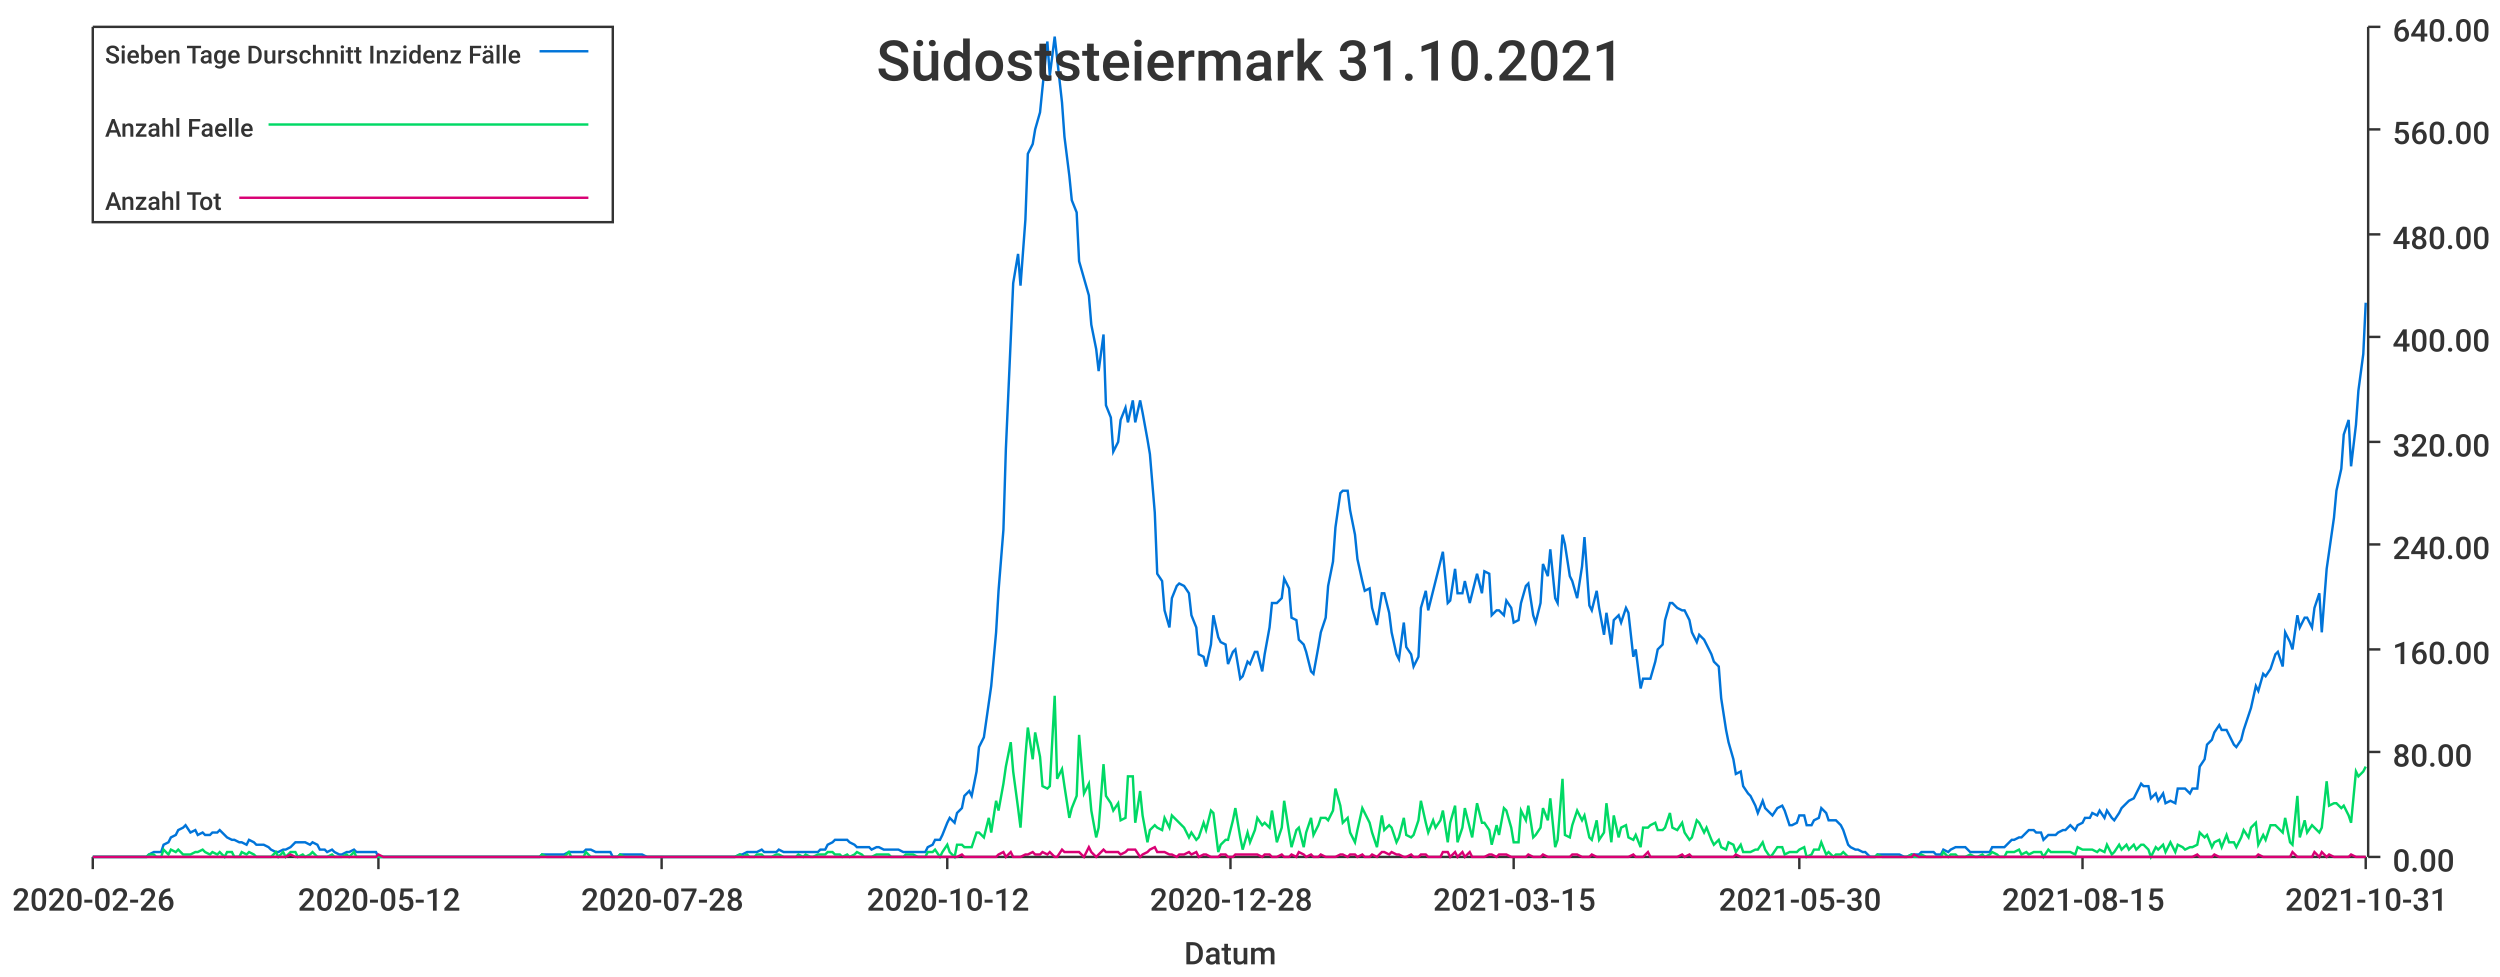
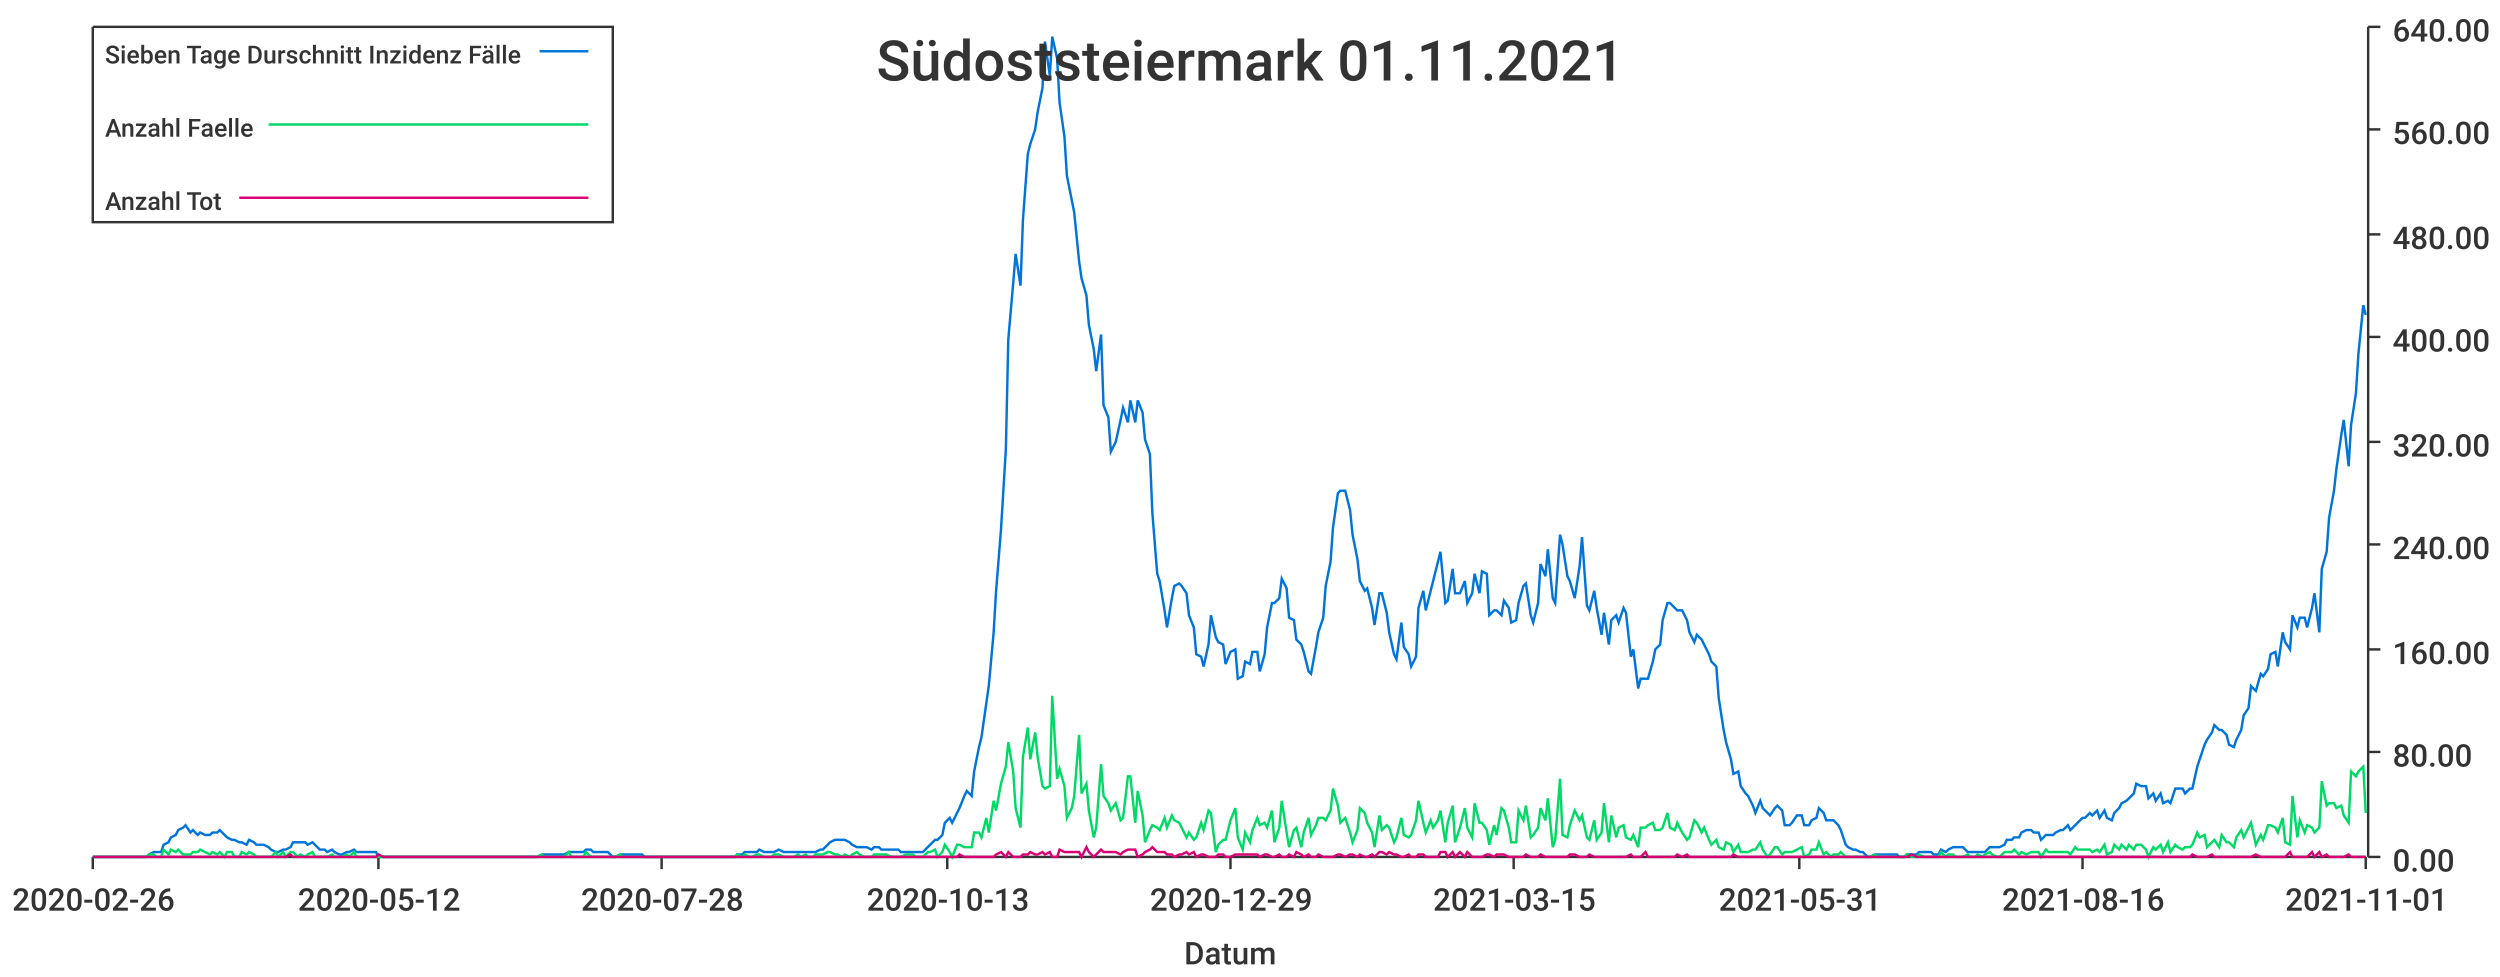
<svg xmlns="http://www.w3.org/2000/svg" width="1024" height="400">\n<path d="M 0 0 L 1024 0 L 1024 400 L 0 400 L 0 0" style="stroke-width:0;stroke:rgba(255,255,255,1.0);fill:rgba(255,255,255,1.0)" />
  <path d="M 38 11 L 969 11 L 969 351 L 38 351 L 38 11" style="stroke-width:0;stroke:rgba(255,255,255,1.0);fill:rgba(255,255,255,1.0)" />
  <path d="M 38 351 L 969 351" style="stroke-width:1;stroke:rgba(51,51,51,1.0);fill:none" />
  <path d="M 38 351 L 38 356" style="stroke-width:1;stroke:rgba(51,51,51,1.0);fill:none" />
  <text x="5" y="373" style="stroke-width:0;stroke:none;fill:rgba(51,51,51,1.0);font-size:12.8px;font-family:'Roboto Medium',sans-serif">2020-02-26</text>
  <path d="M 155 351 L 155 356" style="stroke-width:1;stroke:rgba(51,51,51,1.0);fill:none" />
  <text x="122" y="373" style="stroke-width:0;stroke:none;fill:rgba(51,51,51,1.0);font-size:12.8px;font-family:'Roboto Medium',sans-serif">2020-05-12</text>
  <path d="M 271 351 L 271 356" style="stroke-width:1;stroke:rgba(51,51,51,1.0);fill:none" />
  <text x="238" y="373" style="stroke-width:0;stroke:none;fill:rgba(51,51,51,1.0);font-size:12.8px;font-family:'Roboto Medium',sans-serif">2020-07-28</text>
  <path d="M 388 351 L 388 356" style="stroke-width:1;stroke:rgba(51,51,51,1.0);fill:none" />
-   <text x="355" y="373" style="stroke-width:0;stroke:none;fill:rgba(51,51,51,1.0);font-size:12.8px;font-family:'Roboto Medium',sans-serif">2020-10-12</text>
+   <text x="355" y="373" style="stroke-width:0;stroke:none;fill:rgba(51,51,51,1.0);font-size:12.8px;font-family:'Roboto Medium',sans-serif">2020-10-13</text>
  <path d="M 504 351 L 504 356" style="stroke-width:1;stroke:rgba(51,51,51,1.0);fill:none" />
-   <text x="471" y="373" style="stroke-width:0;stroke:none;fill:rgba(51,51,51,1.0);font-size:12.8px;font-family:'Roboto Medium',sans-serif">2020-12-28</text>
+   <text x="471" y="373" style="stroke-width:0;stroke:none;fill:rgba(51,51,51,1.0);font-size:12.8px;font-family:'Roboto Medium',sans-serif">2020-12-29</text>
  <path d="M 620 351 L 620 356" style="stroke-width:1;stroke:rgba(51,51,51,1.0);fill:none" />
  <text x="587" y="373" style="stroke-width:0;stroke:none;fill:rgba(51,51,51,1.0);font-size:12.8px;font-family:'Roboto Medium',sans-serif">2021-03-15</text>
  <path d="M 737 351 L 737 356" style="stroke-width:1;stroke:rgba(51,51,51,1.0);fill:none" />
-   <text x="704" y="373" style="stroke-width:0;stroke:none;fill:rgba(51,51,51,1.0);font-size:12.8px;font-family:'Roboto Medium',sans-serif">2021-05-30</text>
+   <text x="704" y="373" style="stroke-width:0;stroke:none;fill:rgba(51,51,51,1.0);font-size:12.8px;font-family:'Roboto Medium',sans-serif">2021-05-31</text>
  <path d="M 853 351 L 853 356" style="stroke-width:1;stroke:rgba(51,51,51,1.0);fill:none" />
-   <text x="820" y="373" style="stroke-width:0;stroke:none;fill:rgba(51,51,51,1.0);font-size:12.8px;font-family:'Roboto Medium',sans-serif">2021-08-15</text>
+   <text x="820" y="373" style="stroke-width:0;stroke:none;fill:rgba(51,51,51,1.0);font-size:12.8px;font-family:'Roboto Medium',sans-serif">2021-08-16</text>
  <path d="M 969 351 L 969 356" style="stroke-width:1;stroke:rgba(51,51,51,1.0);fill:none" />
-   <text x="936" y="373" style="stroke-width:0;stroke:none;fill:rgba(51,51,51,1.0);font-size:12.8px;font-family:'Roboto Medium',sans-serif">2021-10-31</text>
+   <text x="936" y="373" style="stroke-width:0;stroke:none;fill:rgba(51,51,51,1.0);font-size:12.8px;font-family:'Roboto Medium',sans-serif">2021-11-01</text>
  <text x="485" y="395" style="stroke-width:0;stroke:none;fill:rgba(51,51,51,1.0);font-size:12.8px;font-family:'Roboto Medium',sans-serif">Datum</text>
  <path d="M 970 351 L 970 11" style="stroke-width:1;stroke:rgba(51,51,51,1.0);fill:none" />
  <path d="M 970 351 L 975 351" style="stroke-width:1;stroke:rgba(51,51,51,1.0);fill:none" />
  <text x="980" y="357" style="stroke-width:0;stroke:none;fill:rgba(51,51,51,1.0);font-size:12.8px;font-family:'Roboto Medium',sans-serif">0.00</text>
  <path d="M 970 308 L 975 308" style="stroke-width:1;stroke:rgba(51,51,51,1.0);fill:none" />
  <text x="980" y="314" style="stroke-width:0;stroke:none;fill:rgba(51,51,51,1.0);font-size:12.8px;font-family:'Roboto Medium',sans-serif">80.00</text>
  <path d="M 970 266 L 975 266" style="stroke-width:1;stroke:rgba(51,51,51,1.0);fill:none" />
  <text x="980" y="272" style="stroke-width:0;stroke:none;fill:rgba(51,51,51,1.0);font-size:12.8px;font-family:'Roboto Medium',sans-serif">160.00</text>
  <path d="M 970 223 L 975 223" style="stroke-width:1;stroke:rgba(51,51,51,1.0);fill:none" />
  <text x="980" y="229" style="stroke-width:0;stroke:none;fill:rgba(51,51,51,1.0);font-size:12.8px;font-family:'Roboto Medium',sans-serif">240.00</text>
  <path d="M 970 181 L 975 181" style="stroke-width:1;stroke:rgba(51,51,51,1.0);fill:none" />
  <text x="980" y="187" style="stroke-width:0;stroke:none;fill:rgba(51,51,51,1.0);font-size:12.8px;font-family:'Roboto Medium',sans-serif">320.00</text>
  <path d="M 970 138 L 975 138" style="stroke-width:1;stroke:rgba(51,51,51,1.0);fill:none" />
  <text x="980" y="144" style="stroke-width:0;stroke:none;fill:rgba(51,51,51,1.0);font-size:12.8px;font-family:'Roboto Medium',sans-serif">400.00</text>
  <path d="M 970 96 L 975 96" style="stroke-width:1;stroke:rgba(51,51,51,1.0);fill:none" />
  <text x="980" y="102" style="stroke-width:0;stroke:none;fill:rgba(51,51,51,1.0);font-size:12.8px;font-family:'Roboto Medium',sans-serif">480.00</text>
  <path d="M 970 53 L 975 53" style="stroke-width:1;stroke:rgba(51,51,51,1.0);fill:none" />
  <text x="980" y="59" style="stroke-width:0;stroke:none;fill:rgba(51,51,51,1.0);font-size:12.8px;font-family:'Roboto Medium',sans-serif">560.00</text>
  <path d="M 970 11 L 975 11" style="stroke-width:1;stroke:rgba(51,51,51,1.0);fill:none" />
  <text x="980" y="17" style="stroke-width:0;stroke:none;fill:rgba(51,51,51,1.0);font-size:12.8px;font-family:'Roboto Medium',sans-serif">640.00</text>
-   <path d="M 38 351 L 40 351 L 42 351 L 43 351 L 45 351 L 46 351 L 48 351 L 49 351 L 51 351 L 52 351 L 54 351 L 55 351 L 57 351 L 58 351 L 60 351 L 61 350 L 63 349 L 64 349 L 66 349 L 67 346 L 69 345 L 70 343 L 72 342 L 73 340 L 75 339 L 76 338 L 78 341 L 80 340 L 81 342 L 83 341 L 84 342 L 86 342 L 87 341 L 89 341 L 90 340 L 92 342 L 93 343 L 95 344 L 96 344 L 98 345 L 99 345 L 101 346 L 102 344 L 104 345 L 105 346 L 107 346 L 108 346 L 110 347 L 111 348 L 113 349 L 114 349 L 116 348 L 117 348 L 119 347 L 121 345 L 122 345 L 124 345 L 125 345 L 127 346 L 128 345 L 130 346 L 131 348 L 133 348 L 134 349 L 136 348 L 137 349 L 139 350 L 140 350 L 142 349 L 143 349 L 145 348 L 146 349 L 148 349 L 149 349 L 151 349 L 152 349 L 154 349 L 155 351 L 157 351 L 158 351 L 160 351 L 162 351 L 163 351 L 165 351 L 166 351 L 168 351 L 169 351 L 171 351 L 172 351 L 174 351 L 175 351 L 177 351 L 178 351 L 180 351 L 181 351 L 183 351 L 184 351 L 186 351 L 187 351 L 189 351 L 190 351 L 192 351 L 193 351 L 195 351 L 196 351 L 198 351 L 199 351 L 201 351 L 203 351 L 204 351 L 206 351 L 207 351 L 209 351 L 210 351 L 212 351 L 213 351 L 215 351 L 216 351 L 218 351 L 219 351 L 221 351 L 222 350 L 224 350 L 225 350 L 227 350 L 228 350 L 230 350 L 231 350 L 233 349 L 234 349 L 236 349 L 237 349 L 239 349 L 240 348 L 242 348 L 244 349 L 245 349 L 247 349 L 248 349 L 250 349 L 251 351 L 253 351 L 254 350 L 256 350 L 257 350 L 259 350 L 260 350 L 262 350 L 263 350 L 265 351 L 266 351 L 268 351 L 269 351 L 271 351 L 272 351 L 274 351 L 275 351 L 277 351 L 278 351 L 280 351 L 282 351 L 283 351 L 285 351 L 286 351 L 288 351 L 289 351 L 291 351 L 292 351 L 294 351 L 295 351 L 297 351 L 298 351 L 300 351 L 301 351 L 303 350 L 304 350 L 306 349 L 307 349 L 309 349 L 310 349 L 312 348 L 313 349 L 315 349 L 316 349 L 318 349 L 319 348 L 321 349 L 323 349 L 324 349 L 326 349 L 327 349 L 329 349 L 330 349 L 332 349 L 333 349 L 335 349 L 336 348 L 338 348 L 339 346 L 341 345 L 342 344 L 344 344 L 345 344 L 347 344 L 348 345 L 350 346 L 351 347 L 353 347 L 354 347 L 356 347 L 357 348 L 359 347 L 360 347 L 362 348 L 364 348 L 365 348 L 367 348 L 368 348 L 370 349 L 371 349 L 373 349 L 374 349 L 376 349 L 377 349 L 379 349 L 380 347 L 382 346 L 383 344 L 385 344 L 386 342 L 388 337 L 389 335 L 391 337 L 392 333 L 394 331 L 395 326 L 397 324 L 398 326 L 400 316 L 401 306 L 403 302 L 405 288 L 406 281 L 408 259 L 409 242 L 411 217 L 412 184 L 414 139 L 415 116 L 417 104 L 418 117 L 420 90 L 421 63 L 423 59 L 424 53 L 426 46 L 427 36 L 429 17 L 430 31 L 432 15 L 433 24 L 435 42 L 436 56 L 438 72 L 439 82 L 441 87 L 442 107 L 444 114 L 446 121 L 447 133 L 449 143 L 450 152 L 452 137 L 453 166 L 455 171 L 456 185 L 458 181 L 459 172 L 461 167 L 462 173 L 464 164 L 465 173 L 467 164 L 468 169 L 470 180 L 471 186 L 473 210 L 474 235 L 476 238 L 477 250 L 479 257 L 480 245 L 482 240 L 483 239 L 485 240 L 487 243 L 488 252 L 490 257 L 491 268 L 493 269 L 494 273 L 496 264 L 497 252 L 499 261 L 500 263 L 502 264 L 503 272 L 505 267 L 506 266 L 508 278 L 509 277 L 511 271 L 512 272 L 514 267 L 515 267 L 517 275 L 518 268 L 520 257 L 521 247 L 523 247 L 525 245 L 526 237 L 528 241 L 529 253 L 531 254 L 532 262 L 534 264 L 535 267 L 537 275 L 538 276 L 540 265 L 541 259 L 543 253 L 544 240 L 546 230 L 547 216 L 549 202 L 550 201 L 552 201 L 553 209 L 555 219 L 556 229 L 558 238 L 559 242 L 561 241 L 562 249 L 564 256 L 566 243 L 567 243 L 569 251 L 570 259 L 572 268 L 573 270 L 575 255 L 576 265 L 578 268 L 579 273 L 581 269 L 582 249 L 584 242 L 585 250 L 587 242 L 588 238 L 590 230 L 591 226 L 593 247 L 594 246 L 596 233 L 597 243 L 599 243 L 600 238 L 602 247 L 603 243 L 605 235 L 607 243 L 608 234 L 610 235 L 611 252 L 613 250 L 614 250 L 616 252 L 617 246 L 619 249 L 620 255 L 622 254 L 623 247 L 625 240 L 626 239 L 628 252 L 629 255 L 631 247 L 632 231 L 634 236 L 635 225 L 637 245 L 638 247 L 640 219 L 641 223 L 643 236 L 644 238 L 646 245 L 648 232 L 649 220 L 651 248 L 652 250 L 654 242 L 655 249 L 657 260 L 658 251 L 660 264 L 661 254 L 663 252 L 664 255 L 666 249 L 667 251 L 669 269 L 670 266 L 672 282 L 673 278 L 675 278 L 676 278 L 678 271 L 679 266 L 681 264 L 682 254 L 684 247 L 685 247 L 687 249 L 689 250 L 690 250 L 692 254 L 693 259 L 695 263 L 696 260 L 698 262 L 699 264 L 701 268 L 702 271 L 704 273 L 705 286 L 707 299 L 708 304 L 710 311 L 711 317 L 713 316 L 714 322 L 716 325 L 717 326 L 719 330 L 720 333 L 722 328 L 723 331 L 725 333 L 726 334 L 728 331 L 730 330 L 731 332 L 733 338 L 734 338 L 736 337 L 737 334 L 739 334 L 740 338 L 742 338 L 743 336 L 745 335 L 746 331 L 748 333 L 749 336 L 751 336 L 752 336 L 754 338 L 755 340 L 757 346 L 758 347 L 760 348 L 761 348 L 763 349 L 764 349 L 766 351 L 768 351 L 769 350 L 771 350 L 772 350 L 774 350 L 775 350 L 777 350 L 778 350 L 780 351 L 781 351 L 783 350 L 784 350 L 786 350 L 787 349 L 789 349 L 790 349 L 792 349 L 793 350 L 795 350 L 796 348 L 798 349 L 799 348 L 801 347 L 802 347 L 804 347 L 805 347 L 807 349 L 809 349 L 810 349 L 812 349 L 813 349 L 815 349 L 816 347 L 818 347 L 819 347 L 821 347 L 822 346 L 824 344 L 825 344 L 827 343 L 828 343 L 830 341 L 831 340 L 833 340 L 834 341 L 836 341 L 837 344 L 839 342 L 840 342 L 842 342 L 843 341 L 845 340 L 846 340 L 848 338 L 850 340 L 851 338 L 853 337 L 854 335 L 856 335 L 857 333 L 859 334 L 860 332 L 862 335 L 863 332 L 865 335 L 866 336 L 868 333 L 869 331 L 871 329 L 872 328 L 874 327 L 875 325 L 877 321 L 878 322 L 880 322 L 881 327 L 883 325 L 884 328 L 886 325 L 887 329 L 889 328 L 891 329 L 892 323 L 894 323 L 895 323 L 897 325 L 898 323 L 900 323 L 901 314 L 903 311 L 904 305 L 906 303 L 907 300 L 909 297 L 910 299 L 912 299 L 913 301 L 915 305 L 916 306 L 918 303 L 919 299 L 921 293 L 922 290 L 924 281 L 925 283 L 927 276 L 928 277 L 930 274 L 932 268 L 933 267 L 935 273 L 936 259 L 938 263 L 939 266 L 941 252 L 942 257 L 944 253 L 945 253 L 947 257 L 948 249 L 950 243 L 951 259 L 953 233 L 954 226 L 956 212 L 957 201 L 959 192 L 960 178 L 962 172 L 963 191 L 965 174 L 966 160 L 968 145 L 969 124" style="stroke-width:1;stroke:rgba(0,116,217,1.0);fill:none" />
-   <path d="M 38 351 L 40 351 L 42 351 L 43 351 L 45 351 L 46 351 L 48 351 L 49 351 L 51 351 L 52 351 L 54 351 L 55 351 L 57 351 L 58 351 L 60 351 L 61 350 L 63 350 L 64 351 L 66 351 L 67 348 L 69 350 L 70 348 L 72 349 L 73 348 L 75 350 L 76 350 L 78 350 L 80 349 L 81 349 L 83 348 L 84 349 L 86 350 L 87 349 L 89 350 L 90 349 L 92 351 L 93 349 L 95 349 L 96 351 L 98 351 L 99 349 L 101 350 L 102 349 L 104 350 L 105 351 L 107 351 L 108 351 L 110 351 L 111 351 L 113 349 L 114 351 L 116 349 L 117 351 L 119 349 L 121 349 L 122 351 L 124 350 L 125 351 L 127 350 L 128 349 L 130 351 L 131 351 L 133 351 L 134 351 L 136 350 L 137 351 L 139 351 L 140 351 L 142 350 L 143 351 L 145 349 L 146 351 L 148 351 L 149 351 L 151 351 L 152 351 L 154 351 L 155 351 L 157 351 L 158 351 L 160 351 L 162 351 L 163 351 L 165 351 L 166 351 L 168 351 L 169 351 L 171 351 L 172 351 L 174 351 L 175 351 L 177 351 L 178 351 L 180 351 L 181 351 L 183 351 L 184 351 L 186 351 L 187 351 L 189 351 L 190 351 L 192 351 L 193 351 L 195 351 L 196 351 L 198 351 L 199 351 L 201 351 L 203 351 L 204 351 L 206 351 L 207 351 L 209 351 L 210 351 L 212 351 L 213 351 L 215 351 L 216 351 L 218 351 L 219 351 L 221 351 L 222 350 L 224 351 L 225 351 L 227 351 L 228 351 L 230 351 L 231 351 L 233 349 L 234 351 L 236 351 L 237 351 L 239 351 L 240 349 L 242 351 L 244 351 L 245 351 L 247 351 L 248 351 L 250 351 L 251 351 L 253 351 L 254 350 L 256 351 L 257 351 L 259 351 L 260 351 L 262 351 L 263 351 L 265 351 L 266 351 L 268 351 L 269 351 L 271 351 L 272 351 L 274 351 L 275 351 L 277 351 L 278 351 L 280 351 L 282 351 L 283 351 L 285 351 L 286 351 L 288 351 L 289 351 L 291 351 L 292 351 L 294 351 L 295 351 L 297 351 L 298 351 L 300 351 L 301 351 L 303 350 L 304 351 L 306 350 L 307 351 L 309 351 L 310 350 L 312 350 L 313 351 L 315 351 L 316 351 L 318 350 L 319 350 L 321 351 L 323 351 L 324 351 L 326 351 L 327 350 L 329 351 L 330 350 L 332 351 L 333 351 L 335 350 L 336 350 L 338 350 L 339 349 L 341 349 L 342 350 L 344 350 L 345 351 L 347 350 L 348 351 L 350 350 L 351 349 L 353 350 L 354 351 L 356 351 L 357 351 L 359 350 L 360 350 L 362 350 L 364 350 L 365 351 L 367 351 L 368 351 L 370 351 L 371 350 L 373 350 L 374 350 L 376 351 L 377 351 L 379 351 L 380 349 L 382 349 L 383 348 L 385 351 L 386 349 L 388 346 L 389 349 L 391 351 L 392 346 L 394 346 L 395 347 L 397 347 L 398 347 L 400 341 L 401 341 L 403 343 L 405 335 L 406 341 L 408 328 L 409 332 L 411 321 L 412 314 L 414 304 L 415 316 L 417 331 L 418 339 L 420 310 L 421 298 L 423 311 L 424 300 L 426 310 L 427 322 L 429 323 L 430 322 L 432 285 L 433 319 L 435 315 L 436 322 L 438 335 L 439 331 L 441 326 L 442 301 L 444 325 L 446 321 L 447 332 L 449 343 L 450 339 L 452 313 L 453 326 L 455 329 L 456 332 L 458 329 L 459 336 L 461 335 L 462 318 L 464 318 L 465 337 L 467 324 L 468 334 L 470 345 L 471 340 L 473 338 L 474 339 L 476 340 L 477 335 L 479 339 L 480 334 L 482 336 L 483 337 L 485 339 L 487 343 L 488 341 L 490 344 L 491 343 L 493 337 L 494 340 L 496 332 L 497 333 L 499 349 L 500 346 L 502 344 L 503 344 L 505 336 L 506 331 L 508 343 L 509 348 L 511 341 L 512 345 L 514 340 L 515 335 L 517 338 L 518 337 L 520 339 L 521 332 L 523 345 L 525 339 L 526 328 L 528 341 L 529 347 L 531 340 L 532 339 L 534 347 L 535 341 L 537 335 L 538 342 L 540 338 L 541 335 L 543 335 L 544 336 L 546 332 L 547 323 L 549 330 L 550 337 L 552 335 L 553 341 L 555 345 L 556 340 L 558 331 L 559 333 L 561 337 L 562 341 L 564 347 L 566 334 L 567 340 L 569 338 L 570 339 L 572 345 L 573 343 L 575 335 L 576 342 L 578 343 L 579 342 L 581 336 L 582 328 L 584 337 L 585 341 L 587 336 L 588 339 L 590 336 L 591 332 L 593 345 L 594 337 L 596 330 L 597 345 L 599 339 L 600 331 L 602 339 L 603 343 L 605 329 L 607 337 L 608 337 L 610 340 L 611 346 L 613 338 L 614 342 L 616 331 L 617 332 L 619 339 L 620 345 L 622 345 L 623 332 L 625 336 L 626 330 L 628 343 L 629 342 L 631 339 L 632 331 L 634 336 L 635 327 L 637 347 L 638 344 L 640 319 L 641 342 L 643 343 L 644 338 L 646 332 L 648 336 L 649 334 L 651 343 L 652 344 L 654 336 L 655 344 L 657 341 L 658 329 L 660 345 L 661 334 L 663 343 L 664 339 L 666 338 L 667 343 L 669 344 L 670 342 L 672 347 L 673 339 L 675 339 L 676 338 L 678 337 L 679 340 L 681 340 L 682 339 L 684 333 L 685 339 L 687 340 L 689 337 L 690 341 L 692 344 L 693 343 L 695 336 L 696 337 L 698 341 L 699 339 L 701 344 L 702 346 L 704 344 L 705 347 L 707 348 L 708 345 L 710 346 L 711 349 L 713 346 L 714 349 L 716 349 L 717 349 L 719 348 L 720 348 L 722 345 L 723 348 L 725 351 L 726 350 L 728 347 L 730 347 L 731 350 L 733 349 L 734 349 L 736 349 L 737 348 L 739 347 L 740 351 L 742 350 L 743 348 L 745 348 L 746 345 L 748 350 L 749 349 L 751 351 L 752 350 L 754 350 L 755 349 L 757 351 L 758 351 L 760 351 L 761 351 L 763 351 L 764 351 L 766 351 L 768 351 L 769 350 L 771 351 L 772 351 L 774 351 L 775 351 L 777 351 L 778 351 L 780 351 L 781 351 L 783 350 L 784 351 L 786 351 L 787 350 L 789 351 L 790 351 L 792 351 L 793 351 L 795 351 L 796 349 L 798 351 L 799 350 L 801 350 L 802 351 L 804 351 L 805 351 L 807 350 L 809 351 L 810 351 L 812 350 L 813 351 L 815 350 L 816 349 L 818 350 L 819 351 L 821 351 L 822 349 L 824 349 L 825 349 L 827 348 L 828 350 L 830 349 L 831 350 L 833 349 L 834 349 L 836 349 L 837 351 L 839 348 L 840 349 L 842 349 L 843 349 L 845 349 L 846 349 L 848 349 L 850 350 L 851 347 L 853 348 L 854 348 L 856 348 L 857 348 L 859 349 L 860 348 L 862 349 L 863 346 L 865 350 L 866 349 L 868 346 L 869 348 L 871 346 L 872 348 L 874 346 L 875 348 L 877 346 L 878 346 L 880 348 L 881 351 L 883 347 L 884 348 L 886 346 L 887 349 L 889 345 L 891 349 L 892 346 L 894 347 L 895 348 L 897 347 L 898 347 L 900 346 L 901 341 L 903 343 L 904 342 L 906 347 L 907 345 L 909 344 L 910 347 L 912 342 L 913 345 L 915 345 L 916 347 L 918 343 L 919 340 L 921 343 L 922 339 L 924 337 L 925 346 L 927 342 L 928 344 L 930 338 L 932 338 L 933 339 L 935 341 L 936 335 L 938 345 L 939 346 L 941 326 L 942 343 L 944 336 L 945 341 L 947 338 L 948 339 L 950 341 L 951 339 L 953 320 L 954 330 L 956 329 L 957 329 L 959 331 L 960 330 L 962 334 L 963 337 L 965 316 L 966 318 L 968 316 L 969 314" style="stroke-width:1;stroke:rgba(0,217,101,1.0);fill:none" />
-   <path d="M 38 351 L 40 351 L 42 351 L 43 351 L 45 351 L 46 351 L 48 351 L 49 351 L 51 351 L 52 351 L 54 351 L 55 351 L 57 351 L 58 351 L 60 351 L 61 351 L 63 351 L 64 351 L 66 351 L 67 351 L 69 351 L 70 351 L 72 351 L 73 351 L 75 351 L 76 351 L 78 351 L 80 351 L 81 351 L 83 351 L 84 351 L 86 351 L 87 351 L 89 351 L 90 351 L 92 351 L 93 351 L 95 351 L 96 351 L 98 351 L 99 351 L 101 351 L 102 351 L 104 351 L 105 351 L 107 351 L 108 351 L 110 351 L 111 351 L 113 351 L 114 351 L 116 351 L 117 351 L 119 350 L 121 351 L 122 351 L 124 351 L 125 351 L 127 351 L 128 351 L 130 351 L 131 351 L 133 351 L 134 351 L 136 351 L 137 351 L 139 351 L 140 351 L 142 351 L 143 351 L 145 351 L 146 351 L 148 351 L 149 351 L 151 351 L 152 351 L 154 351 L 155 350 L 157 351 L 158 351 L 160 351 L 162 351 L 163 351 L 165 351 L 166 351 L 168 351 L 169 351 L 171 351 L 172 351 L 174 351 L 175 351 L 177 351 L 178 351 L 180 351 L 181 351 L 183 351 L 184 351 L 186 351 L 187 351 L 189 351 L 190 351 L 192 351 L 193 351 L 195 351 L 196 351 L 198 351 L 199 351 L 201 351 L 203 351 L 204 351 L 206 351 L 207 351 L 209 351 L 210 351 L 212 351 L 213 351 L 215 351 L 216 351 L 218 351 L 219 351 L 221 351 L 222 351 L 224 351 L 225 351 L 227 351 L 228 351 L 230 351 L 231 351 L 233 351 L 234 351 L 236 351 L 237 351 L 239 351 L 240 351 L 242 351 L 244 351 L 245 351 L 247 351 L 248 351 L 250 351 L 251 351 L 253 351 L 254 351 L 256 351 L 257 351 L 259 351 L 260 351 L 262 351 L 263 351 L 265 351 L 266 351 L 268 351 L 269 351 L 271 351 L 272 351 L 274 351 L 275 351 L 277 351 L 278 351 L 280 351 L 282 351 L 283 351 L 285 351 L 286 351 L 288 351 L 289 351 L 291 351 L 292 351 L 294 351 L 295 351 L 297 351 L 298 351 L 300 351 L 301 351 L 303 351 L 304 351 L 306 351 L 307 351 L 309 351 L 310 351 L 312 351 L 313 351 L 315 351 L 316 351 L 318 351 L 319 351 L 321 351 L 323 351 L 324 351 L 326 351 L 327 351 L 329 351 L 330 351 L 332 351 L 333 351 L 335 351 L 336 351 L 338 351 L 339 351 L 341 351 L 342 351 L 344 351 L 345 351 L 347 351 L 348 351 L 350 351 L 351 351 L 353 351 L 354 351 L 356 351 L 357 351 L 359 351 L 360 351 L 362 351 L 364 351 L 365 351 L 367 351 L 368 351 L 370 351 L 371 351 L 373 351 L 374 351 L 376 351 L 377 351 L 379 351 L 380 351 L 382 351 L 383 351 L 385 351 L 386 351 L 388 351 L 389 351 L 391 351 L 392 351 L 394 350 L 395 351 L 397 351 L 398 351 L 400 351 L 401 351 L 403 351 L 405 351 L 406 351 L 408 351 L 409 350 L 411 349 L 412 351 L 414 349 L 415 351 L 417 351 L 418 351 L 420 350 L 421 350 L 423 349 L 424 350 L 426 350 L 427 349 L 429 350 L 430 349 L 432 351 L 433 351 L 435 348 L 436 349 L 438 349 L 439 349 L 441 349 L 442 349 L 444 351 L 446 347 L 447 349 L 449 351 L 450 350 L 452 348 L 453 349 L 455 349 L 456 349 L 458 349 L 459 350 L 461 349 L 462 348 L 464 348 L 465 348 L 467 351 L 468 350 L 470 349 L 471 348 L 473 347 L 474 349 L 476 349 L 477 349 L 479 350 L 480 350 L 482 351 L 483 350 L 485 350 L 487 349 L 488 350 L 490 349 L 491 351 L 493 350 L 494 350 L 496 351 L 497 351 L 499 351 L 500 350 L 502 350 L 503 351 L 505 351 L 506 350 L 508 350 L 509 350 L 511 350 L 512 350 L 514 350 L 515 350 L 517 351 L 518 350 L 520 350 L 521 351 L 523 351 L 525 350 L 526 351 L 528 351 L 529 350 L 531 351 L 532 349 L 534 350 L 535 351 L 537 350 L 538 351 L 540 351 L 541 350 L 543 351 L 544 351 L 546 351 L 547 351 L 549 350 L 550 350 L 552 351 L 553 350 L 555 350 L 556 351 L 558 350 L 559 351 L 561 351 L 562 350 L 564 351 L 566 349 L 567 349 L 569 350 L 570 349 L 572 350 L 573 350 L 575 351 L 576 351 L 578 350 L 579 351 L 581 351 L 582 350 L 584 350 L 585 351 L 587 351 L 588 351 L 590 351 L 591 349 L 593 349 L 594 351 L 596 349 L 597 351 L 599 349 L 600 351 L 602 349 L 603 351 L 605 351 L 607 351 L 608 351 L 610 350 L 611 350 L 613 351 L 614 350 L 616 350 L 617 350 L 619 351 L 620 351 L 622 351 L 623 351 L 625 351 L 626 350 L 628 351 L 629 351 L 631 351 L 632 350 L 634 351 L 635 351 L 637 351 L 638 351 L 640 351 L 641 351 L 643 351 L 644 350 L 646 350 L 648 351 L 649 351 L 651 351 L 652 350 L 654 351 L 655 351 L 657 351 L 658 351 L 660 351 L 661 351 L 663 351 L 664 351 L 666 351 L 667 351 L 669 350 L 670 351 L 672 351 L 673 351 L 675 349 L 676 351 L 678 351 L 679 351 L 681 351 L 682 351 L 684 351 L 685 351 L 687 351 L 689 350 L 690 351 L 692 350 L 693 351 L 695 351 L 696 351 L 698 351 L 699 351 L 701 351 L 702 351 L 704 351 L 705 351 L 707 351 L 708 351 L 710 351 L 711 350 L 713 351 L 714 351 L 716 351 L 717 351 L 719 351 L 720 351 L 722 351 L 723 351 L 725 351 L 726 351 L 728 351 L 730 351 L 731 351 L 733 351 L 734 351 L 736 351 L 737 351 L 739 351 L 740 351 L 742 351 L 743 351 L 745 351 L 746 351 L 748 351 L 749 351 L 751 351 L 752 351 L 754 351 L 755 351 L 757 351 L 758 351 L 760 351 L 761 351 L 763 351 L 764 351 L 766 351 L 768 351 L 769 351 L 771 351 L 772 351 L 774 351 L 775 351 L 777 351 L 778 351 L 780 351 L 781 351 L 783 351 L 784 350 L 786 351 L 787 351 L 789 351 L 790 351 L 792 351 L 793 351 L 795 351 L 796 351 L 798 351 L 799 351 L 801 351 L 802 351 L 804 351 L 805 351 L 807 351 L 809 351 L 810 351 L 812 351 L 813 351 L 815 351 L 816 351 L 818 351 L 819 351 L 821 351 L 822 351 L 824 351 L 825 351 L 827 351 L 828 351 L 830 351 L 831 351 L 833 351 L 834 351 L 836 351 L 837 351 L 839 351 L 840 351 L 842 351 L 843 351 L 845 351 L 846 351 L 848 351 L 850 351 L 851 351 L 853 351 L 854 351 L 856 351 L 857 351 L 859 351 L 860 351 L 862 351 L 863 351 L 865 351 L 866 351 L 868 351 L 869 351 L 871 351 L 872 351 L 874 351 L 875 351 L 877 351 L 878 351 L 880 351 L 881 351 L 883 351 L 884 351 L 886 351 L 887 351 L 889 351 L 891 351 L 892 351 L 894 351 L 895 351 L 897 351 L 898 351 L 900 350 L 901 351 L 903 351 L 904 351 L 906 351 L 907 350 L 909 351 L 910 351 L 912 351 L 913 351 L 915 351 L 916 351 L 918 351 L 919 351 L 921 351 L 922 351 L 924 351 L 925 350 L 927 351 L 928 351 L 930 351 L 932 351 L 933 351 L 935 351 L 936 351 L 938 351 L 939 349 L 941 351 L 942 351 L 944 351 L 945 351 L 947 351 L 948 349 L 950 351 L 951 349 L 953 351 L 954 350 L 956 351 L 957 351 L 959 351 L 960 351 L 962 351 L 963 350 L 965 351 L 966 351 L 968 351 L 969 351" style="stroke-width:1;stroke:rgba(217,0,116,1.0);fill:none" />
-   <text x="359" y="33" style="stroke-width:0;stroke:none;fill:rgba(51,51,51,1.0);font-size:23.0px;font-family:'Roboto Medium',sans-serif">Südoststeiermark 31.10.2021</text>
+   <path d="M 38 351 L 40 351 L 42 351 L 43 351 L 45 351 L 46 351 L 48 351 L 49 351 L 51 351 L 52 351 L 54 351 L 55 351 L 57 351 L 58 351 L 60 351 L 61 350 L 63 349 L 64 349 L 66 349 L 67 346 L 69 345 L 70 343 L 72 342 L 73 340 L 75 339 L 76 338 L 78 341 L 79 340 L 81 342 L 82 341 L 84 342 L 86 342 L 87 341 L 89 341 L 90 340 L 92 342 L 93 343 L 95 344 L 96 344 L 98 345 L 99 345 L 101 346 L 102 344 L 104 345 L 105 346 L 107 346 L 108 346 L 110 347 L 111 348 L 113 349 L 114 349 L 116 348 L 117 348 L 119 347 L 120 345 L 122 345 L 123 345 L 125 345 L 126 346 L 128 345 L 129 346 L 131 348 L 133 348 L 134 349 L 136 348 L 137 349 L 139 350 L 140 350 L 142 349 L 143 349 L 145 348 L 146 349 L 148 349 L 149 349 L 151 349 L 152 349 L 154 349 L 155 351 L 157 351 L 158 351 L 160 351 L 161 351 L 163 351 L 164 351 L 166 351 L 167 351 L 169 351 L 170 351 L 172 351 L 173 351 L 175 351 L 176 351 L 178 351 L 180 351 L 181 351 L 183 351 L 184 351 L 186 351 L 187 351 L 189 351 L 190 351 L 192 351 L 193 351 L 195 351 L 196 351 L 198 351 L 199 351 L 201 351 L 202 351 L 204 351 L 205 351 L 207 351 L 208 351 L 210 351 L 211 351 L 213 351 L 214 351 L 216 351 L 217 351 L 219 351 L 220 351 L 222 350 L 223 350 L 225 350 L 227 350 L 228 350 L 230 350 L 231 350 L 233 349 L 234 349 L 236 349 L 237 349 L 239 349 L 240 348 L 242 348 L 243 349 L 245 349 L 246 349 L 248 349 L 249 349 L 251 351 L 252 351 L 254 350 L 255 350 L 257 350 L 258 350 L 260 350 L 261 350 L 263 350 L 264 351 L 266 351 L 267 351 L 269 351 L 270 351 L 272 351 L 274 351 L 275 351 L 277 351 L 278 351 L 280 351 L 281 351 L 283 351 L 284 351 L 286 351 L 287 351 L 289 351 L 290 351 L 292 351 L 293 351 L 295 351 L 296 351 L 298 351 L 299 351 L 301 351 L 302 350 L 304 350 L 305 349 L 307 349 L 308 349 L 310 349 L 311 348 L 313 349 L 314 349 L 316 349 L 317 349 L 319 348 L 321 349 L 322 349 L 324 349 L 325 349 L 327 349 L 328 349 L 330 349 L 331 349 L 333 349 L 334 349 L 336 348 L 337 348 L 339 346 L 340 345 L 342 344 L 343 344 L 345 344 L 346 344 L 348 345 L 349 346 L 351 347 L 352 347 L 354 347 L 355 347 L 357 348 L 358 347 L 360 347 L 361 348 L 363 348 L 365 348 L 366 348 L 368 348 L 369 349 L 371 349 L 372 349 L 374 349 L 375 349 L 377 349 L 378 349 L 380 347 L 381 346 L 383 344 L 384 344 L 386 342 L 387 337 L 389 335 L 390 337 L 392 333 L 393 331 L 395 326 L 396 324 L 398 326 L 399 316 L 401 306 L 402 302 L 404 288 L 405 281 L 407 259 L 408 242 L 410 217 L 412 184 L 413 139 L 415 116 L 416 104 L 418 117 L 419 90 L 421 63 L 422 59 L 424 53 L 425 46 L 427 36 L 428 17 L 430 31 L 431 15 L 433 24 L 434 42 L 436 56 L 437 72 L 439 82 L 440 87 L 442 107 L 443 114 L 445 121 L 446 133 L 448 143 L 449 152 L 451 137 L 452 166 L 454 171 L 455 185 L 457 181 L 459 172 L 460 167 L 462 173 L 463 164 L 465 173 L 466 164 L 468 169 L 469 180 L 471 186 L 472 210 L 474 235 L 475 238 L 477 250 L 478 257 L 480 245 L 481 240 L 483 239 L 484 240 L 486 243 L 487 252 L 489 257 L 490 268 L 492 269 L 493 273 L 495 264 L 496 252 L 498 261 L 499 263 L 501 264 L 502 272 L 504 267 L 506 266 L 507 278 L 509 277 L 510 271 L 512 272 L 513 267 L 515 267 L 516 275 L 518 268 L 519 257 L 521 247 L 522 247 L 524 245 L 525 237 L 527 241 L 528 253 L 530 254 L 531 262 L 533 264 L 534 267 L 536 275 L 537 276 L 539 265 L 540 259 L 542 253 L 543 240 L 545 230 L 546 216 L 548 202 L 549 201 L 551 201 L 553 209 L 554 219 L 556 229 L 557 238 L 559 242 L 560 241 L 562 249 L 563 256 L 565 243 L 566 243 L 568 251 L 569 259 L 571 268 L 572 270 L 574 255 L 575 265 L 577 268 L 578 273 L 580 269 L 581 249 L 583 242 L 584 250 L 586 242 L 587 238 L 589 230 L 590 226 L 592 247 L 593 246 L 595 233 L 596 243 L 598 243 L 600 238 L 601 247 L 603 243 L 604 235 L 606 243 L 607 234 L 609 235 L 610 252 L 612 250 L 613 250 L 615 252 L 616 246 L 618 249 L 619 255 L 621 254 L 622 247 L 624 240 L 625 239 L 627 252 L 628 255 L 630 247 L 631 231 L 633 236 L 634 225 L 636 245 L 637 247 L 639 219 L 640 223 L 642 236 L 643 238 L 645 245 L 647 232 L 648 220 L 650 248 L 651 250 L 653 242 L 654 249 L 656 260 L 657 251 L 659 264 L 660 254 L 662 252 L 663 255 L 665 249 L 666 251 L 668 269 L 669 266 L 671 282 L 672 278 L 674 278 L 675 278 L 677 271 L 678 266 L 680 264 L 681 254 L 683 247 L 684 247 L 686 249 L 687 250 L 689 250 L 691 254 L 692 259 L 694 263 L 695 260 L 697 262 L 698 264 L 700 268 L 701 271 L 703 273 L 704 286 L 706 299 L 707 304 L 709 311 L 710 317 L 712 316 L 713 322 L 715 325 L 716 326 L 718 330 L 719 333 L 721 328 L 722 331 L 724 333 L 725 334 L 727 331 L 728 330 L 730 332 L 731 338 L 733 338 L 734 337 L 736 334 L 738 334 L 739 338 L 741 338 L 742 336 L 744 335 L 745 331 L 747 333 L 748 336 L 750 336 L 751 336 L 753 338 L 754 340 L 756 346 L 757 347 L 759 348 L 760 348 L 762 349 L 763 349 L 765 351 L 766 351 L 768 350 L 769 350 L 771 350 L 772 350 L 774 350 L 775 350 L 777 350 L 778 351 L 780 351 L 781 350 L 783 350 L 785 350 L 786 349 L 788 349 L 789 349 L 791 349 L 792 350 L 794 350 L 795 348 L 797 349 L 798 348 L 800 347 L 801 347 L 803 347 L 804 347 L 806 349 L 807 349 L 809 349 L 810 349 L 812 349 L 813 349 L 815 347 L 816 347 L 818 347 L 819 347 L 821 346 L 822 344 L 824 344 L 825 343 L 827 343 L 828 341 L 830 340 L 832 340 L 833 341 L 835 341 L 836 344 L 838 342 L 839 342 L 841 342 L 842 341 L 844 340 L 845 340 L 847 338 L 848 340 L 850 338 L 851 337 L 853 335 L 854 335 L 856 333 L 857 334 L 859 332 L 860 335 L 862 332 L 863 335 L 865 336 L 866 333 L 868 331 L 869 329 L 871 328 L 872 327 L 874 325 L 875 321 L 877 322 L 879 322 L 880 327 L 882 325 L 883 328 L 885 325 L 886 329 L 888 328 L 889 329 L 891 323 L 892 323 L 894 323 L 895 325 L 897 323 L 898 323 L 900 314 L 901 311 L 903 305 L 904 303 L 906 300 L 907 297 L 909 299 L 910 299 L 912 301 L 913 305 L 915 306 L 916 303 L 918 299 L 919 293 L 921 290 L 922 281 L 924 283 L 926 276 L 927 277 L 929 274 L 930 268 L 932 267 L 933 273 L 935 259 L 936 263 L 938 266 L 939 252 L 941 257 L 942 253 L 944 253 L 945 257 L 947 249 L 948 243 L 950 259 L 951 233 L 953 226 L 954 212 L 956 201 L 957 192 L 959 178 L 960 172 L 962 191 L 963 174 L 965 161 L 966 145 L 968 125 L 969 129" style="stroke-width:1;stroke:rgba(0,116,217,1.0);fill:none" />
+   <path d="M 38 351 L 40 351 L 42 351 L 43 351 L 45 351 L 46 351 L 48 351 L 49 351 L 51 351 L 52 351 L 54 351 L 55 351 L 57 351 L 58 351 L 60 351 L 61 350 L 63 350 L 64 351 L 66 351 L 67 348 L 69 350 L 70 348 L 72 349 L 73 348 L 75 350 L 76 350 L 78 350 L 79 349 L 81 349 L 82 348 L 84 349 L 86 350 L 87 349 L 89 350 L 90 349 L 92 351 L 93 349 L 95 349 L 96 351 L 98 351 L 99 349 L 101 350 L 102 349 L 104 350 L 105 351 L 107 351 L 108 351 L 110 351 L 111 351 L 113 349 L 114 351 L 116 349 L 117 351 L 119 349 L 120 349 L 122 351 L 123 350 L 125 351 L 126 350 L 128 349 L 129 351 L 131 351 L 133 351 L 134 351 L 136 350 L 137 351 L 139 351 L 140 351 L 142 350 L 143 351 L 145 349 L 146 351 L 148 351 L 149 351 L 151 351 L 152 351 L 154 351 L 155 351 L 157 351 L 158 351 L 160 351 L 161 351 L 163 351 L 164 351 L 166 351 L 167 351 L 169 351 L 170 351 L 172 351 L 173 351 L 175 351 L 176 351 L 178 351 L 180 351 L 181 351 L 183 351 L 184 351 L 186 351 L 187 351 L 189 351 L 190 351 L 192 351 L 193 351 L 195 351 L 196 351 L 198 351 L 199 351 L 201 351 L 202 351 L 204 351 L 205 351 L 207 351 L 208 351 L 210 351 L 211 351 L 213 351 L 214 351 L 216 351 L 217 351 L 219 351 L 220 351 L 222 350 L 223 351 L 225 351 L 227 351 L 228 351 L 230 351 L 231 351 L 233 349 L 234 351 L 236 351 L 237 351 L 239 351 L 240 349 L 242 351 L 243 351 L 245 351 L 246 351 L 248 351 L 249 351 L 251 351 L 252 351 L 254 350 L 255 351 L 257 351 L 258 351 L 260 351 L 261 351 L 263 351 L 264 351 L 266 351 L 267 351 L 269 351 L 270 351 L 272 351 L 274 351 L 275 351 L 277 351 L 278 351 L 280 351 L 281 351 L 283 351 L 284 351 L 286 351 L 287 351 L 289 351 L 290 351 L 292 351 L 293 351 L 295 351 L 296 351 L 298 351 L 299 351 L 301 351 L 302 350 L 304 351 L 305 350 L 307 351 L 308 351 L 310 350 L 311 350 L 313 351 L 314 351 L 316 351 L 317 350 L 319 350 L 321 351 L 322 351 L 324 351 L 325 351 L 327 350 L 328 351 L 330 350 L 331 351 L 333 351 L 334 350 L 336 350 L 337 350 L 339 349 L 340 349 L 342 350 L 343 350 L 345 351 L 346 350 L 348 351 L 349 350 L 351 349 L 352 350 L 354 351 L 355 351 L 357 351 L 358 350 L 360 350 L 361 350 L 363 350 L 365 351 L 366 351 L 368 351 L 369 351 L 371 350 L 372 350 L 374 350 L 375 351 L 377 351 L 378 351 L 380 349 L 381 349 L 383 348 L 384 351 L 386 349 L 387 346 L 389 349 L 390 351 L 392 346 L 393 346 L 395 347 L 396 347 L 398 347 L 399 341 L 401 341 L 402 343 L 404 335 L 405 341 L 407 328 L 408 332 L 410 321 L 412 314 L 413 304 L 415 316 L 416 331 L 418 339 L 419 310 L 421 298 L 422 311 L 424 300 L 425 310 L 427 322 L 428 323 L 430 322 L 431 285 L 433 319 L 434 315 L 436 322 L 437 335 L 439 331 L 440 326 L 442 301 L 443 325 L 445 321 L 446 332 L 448 343 L 449 339 L 451 313 L 452 326 L 454 329 L 455 332 L 457 329 L 459 336 L 460 335 L 462 318 L 463 318 L 465 337 L 466 324 L 468 334 L 469 345 L 471 340 L 472 338 L 474 339 L 475 340 L 477 335 L 478 339 L 480 334 L 481 336 L 483 337 L 484 339 L 486 343 L 487 341 L 489 344 L 490 343 L 492 337 L 493 340 L 495 332 L 496 333 L 498 349 L 499 346 L 501 344 L 502 344 L 504 336 L 506 331 L 507 343 L 509 348 L 510 341 L 512 345 L 513 340 L 515 335 L 516 338 L 518 337 L 519 339 L 521 332 L 522 345 L 524 339 L 525 328 L 527 341 L 528 347 L 530 340 L 531 339 L 533 347 L 534 341 L 536 335 L 537 342 L 539 338 L 540 335 L 542 335 L 543 336 L 545 332 L 546 323 L 548 330 L 549 337 L 551 335 L 553 341 L 554 345 L 556 340 L 557 331 L 559 333 L 560 337 L 562 341 L 563 347 L 565 334 L 566 340 L 568 338 L 569 339 L 571 345 L 572 343 L 574 335 L 575 342 L 577 343 L 578 342 L 580 336 L 581 328 L 583 337 L 584 341 L 586 336 L 587 339 L 589 336 L 590 332 L 592 345 L 593 337 L 595 330 L 596 345 L 598 339 L 600 331 L 601 339 L 603 343 L 604 329 L 606 337 L 607 337 L 609 340 L 610 346 L 612 338 L 613 342 L 615 331 L 616 332 L 618 339 L 619 345 L 621 345 L 622 332 L 624 336 L 625 330 L 627 343 L 628 342 L 630 339 L 631 331 L 633 336 L 634 327 L 636 347 L 637 344 L 639 319 L 640 342 L 642 343 L 643 338 L 645 332 L 647 336 L 648 334 L 650 343 L 651 344 L 653 336 L 654 344 L 656 341 L 657 329 L 659 345 L 660 334 L 662 343 L 663 339 L 665 338 L 666 343 L 668 344 L 669 342 L 671 347 L 672 339 L 674 339 L 675 338 L 677 337 L 678 340 L 680 340 L 681 339 L 683 333 L 684 339 L 686 340 L 687 337 L 689 341 L 691 344 L 692 343 L 694 336 L 695 337 L 697 341 L 698 339 L 700 344 L 701 346 L 703 344 L 704 347 L 706 348 L 707 345 L 709 346 L 710 349 L 712 346 L 713 349 L 715 349 L 716 349 L 718 348 L 719 348 L 721 345 L 722 348 L 724 351 L 725 350 L 727 347 L 728 347 L 730 350 L 731 349 L 733 349 L 734 349 L 736 348 L 738 347 L 739 351 L 741 350 L 742 348 L 744 348 L 745 345 L 747 350 L 748 349 L 750 351 L 751 350 L 753 350 L 754 349 L 756 351 L 757 351 L 759 351 L 760 351 L 762 351 L 763 351 L 765 351 L 766 351 L 768 350 L 769 351 L 771 351 L 772 351 L 774 351 L 775 351 L 777 351 L 778 351 L 780 351 L 781 350 L 783 351 L 785 351 L 786 350 L 788 351 L 789 351 L 791 351 L 792 351 L 794 351 L 795 349 L 797 351 L 798 350 L 800 350 L 801 351 L 803 351 L 804 351 L 806 350 L 807 351 L 809 351 L 810 350 L 812 351 L 813 350 L 815 349 L 816 350 L 818 351 L 819 351 L 821 349 L 822 349 L 824 349 L 825 348 L 827 350 L 828 349 L 830 350 L 832 349 L 833 349 L 835 349 L 836 351 L 838 348 L 839 349 L 841 349 L 842 349 L 844 349 L 845 349 L 847 349 L 848 350 L 850 347 L 851 348 L 853 348 L 854 348 L 856 348 L 857 349 L 859 348 L 860 349 L 862 346 L 863 350 L 865 349 L 866 346 L 868 348 L 869 346 L 871 348 L 872 346 L 874 348 L 875 346 L 877 346 L 879 348 L 880 351 L 882 347 L 883 348 L 885 346 L 886 349 L 888 345 L 889 349 L 891 346 L 892 347 L 894 348 L 895 347 L 897 347 L 898 346 L 900 341 L 901 343 L 903 342 L 904 347 L 906 345 L 907 344 L 909 347 L 910 342 L 912 345 L 913 345 L 915 347 L 916 343 L 918 340 L 919 343 L 921 339 L 922 337 L 924 346 L 926 342 L 927 344 L 929 338 L 930 338 L 932 339 L 933 341 L 935 335 L 936 345 L 938 346 L 939 326 L 941 343 L 942 336 L 944 341 L 945 338 L 947 339 L 948 341 L 950 339 L 951 320 L 953 330 L 954 329 L 956 329 L 957 331 L 959 330 L 960 334 L 962 337 L 963 316 L 965 318 L 966 316 L 968 314 L 969 333" style="stroke-width:1;stroke:rgba(0,217,101,1.0);fill:none" />
+   <path d="M 38 351 L 40 351 L 42 351 L 43 351 L 45 351 L 46 351 L 48 351 L 49 351 L 51 351 L 52 351 L 54 351 L 55 351 L 57 351 L 58 351 L 60 351 L 61 351 L 63 351 L 64 351 L 66 351 L 67 351 L 69 351 L 70 351 L 72 351 L 73 351 L 75 351 L 76 351 L 78 351 L 79 351 L 81 351 L 82 351 L 84 351 L 86 351 L 87 351 L 89 351 L 90 351 L 92 351 L 93 351 L 95 351 L 96 351 L 98 351 L 99 351 L 101 351 L 102 351 L 104 351 L 105 351 L 107 351 L 108 351 L 110 351 L 111 351 L 113 351 L 114 351 L 116 351 L 117 351 L 119 350 L 120 351 L 122 351 L 123 351 L 125 351 L 126 351 L 128 351 L 129 351 L 131 351 L 133 351 L 134 351 L 136 351 L 137 351 L 139 351 L 140 351 L 142 351 L 143 351 L 145 351 L 146 351 L 148 351 L 149 351 L 151 351 L 152 351 L 154 351 L 155 350 L 157 351 L 158 351 L 160 351 L 161 351 L 163 351 L 164 351 L 166 351 L 167 351 L 169 351 L 170 351 L 172 351 L 173 351 L 175 351 L 176 351 L 178 351 L 180 351 L 181 351 L 183 351 L 184 351 L 186 351 L 187 351 L 189 351 L 190 351 L 192 351 L 193 351 L 195 351 L 196 351 L 198 351 L 199 351 L 201 351 L 202 351 L 204 351 L 205 351 L 207 351 L 208 351 L 210 351 L 211 351 L 213 351 L 214 351 L 216 351 L 217 351 L 219 351 L 220 351 L 222 351 L 223 351 L 225 351 L 227 351 L 228 351 L 230 351 L 231 351 L 233 351 L 234 351 L 236 351 L 237 351 L 239 351 L 240 351 L 242 351 L 243 351 L 245 351 L 246 351 L 248 351 L 249 351 L 251 351 L 252 351 L 254 351 L 255 351 L 257 351 L 258 351 L 260 351 L 261 351 L 263 351 L 264 351 L 266 351 L 267 351 L 269 351 L 270 351 L 272 351 L 274 351 L 275 351 L 277 351 L 278 351 L 280 351 L 281 351 L 283 351 L 284 351 L 286 351 L 287 351 L 289 351 L 290 351 L 292 351 L 293 351 L 295 351 L 296 351 L 298 351 L 299 351 L 301 351 L 302 351 L 304 351 L 305 351 L 307 351 L 308 351 L 310 351 L 311 351 L 313 351 L 314 351 L 316 351 L 317 351 L 319 351 L 321 351 L 322 351 L 324 351 L 325 351 L 327 351 L 328 351 L 330 351 L 331 351 L 333 351 L 334 351 L 336 351 L 337 351 L 339 351 L 340 351 L 342 351 L 343 351 L 345 351 L 346 351 L 348 351 L 349 351 L 351 351 L 352 351 L 354 351 L 355 351 L 357 351 L 358 351 L 360 351 L 361 351 L 363 351 L 365 351 L 366 351 L 368 351 L 369 351 L 371 351 L 372 351 L 374 351 L 375 351 L 377 351 L 378 351 L 380 351 L 381 351 L 383 351 L 384 351 L 386 351 L 387 351 L 389 351 L 390 351 L 392 351 L 393 350 L 395 351 L 396 351 L 398 351 L 399 351 L 401 351 L 402 351 L 404 351 L 405 351 L 407 351 L 408 350 L 410 349 L 412 351 L 413 349 L 415 351 L 416 351 L 418 351 L 419 350 L 421 350 L 422 349 L 424 350 L 425 350 L 427 349 L 428 350 L 430 349 L 431 351 L 433 351 L 434 348 L 436 349 L 437 349 L 439 349 L 440 349 L 442 349 L 443 351 L 445 347 L 446 349 L 448 351 L 449 350 L 451 348 L 452 349 L 454 349 L 455 349 L 457 349 L 459 350 L 460 349 L 462 348 L 463 348 L 465 348 L 466 351 L 468 350 L 469 349 L 471 348 L 472 347 L 474 349 L 475 349 L 477 349 L 478 350 L 480 350 L 481 351 L 483 350 L 484 350 L 486 349 L 487 350 L 489 349 L 490 351 L 492 350 L 493 350 L 495 351 L 496 351 L 498 351 L 499 350 L 501 350 L 502 351 L 504 351 L 506 350 L 507 350 L 509 350 L 510 350 L 512 350 L 513 350 L 515 350 L 516 351 L 518 350 L 519 350 L 521 351 L 522 351 L 524 350 L 525 351 L 527 351 L 528 350 L 530 351 L 531 349 L 533 350 L 534 351 L 536 350 L 537 351 L 539 351 L 540 350 L 542 351 L 543 351 L 545 351 L 546 351 L 548 350 L 549 350 L 551 351 L 553 350 L 554 350 L 556 351 L 557 350 L 559 351 L 560 351 L 562 350 L 563 351 L 565 349 L 566 349 L 568 350 L 569 349 L 571 350 L 572 350 L 574 351 L 575 351 L 577 350 L 578 351 L 580 351 L 581 350 L 583 350 L 584 351 L 586 351 L 587 351 L 589 351 L 590 349 L 592 349 L 593 351 L 595 349 L 596 351 L 598 349 L 600 351 L 601 349 L 603 351 L 604 351 L 606 351 L 607 351 L 609 350 L 610 350 L 612 351 L 613 350 L 615 350 L 616 350 L 618 351 L 619 351 L 621 351 L 622 351 L 624 351 L 625 350 L 627 351 L 628 351 L 630 351 L 631 350 L 633 351 L 634 351 L 636 351 L 637 351 L 639 351 L 640 351 L 642 351 L 643 350 L 645 350 L 647 351 L 648 351 L 650 351 L 651 350 L 653 351 L 654 351 L 656 351 L 657 351 L 659 351 L 660 351 L 662 351 L 663 351 L 665 351 L 666 351 L 668 350 L 669 351 L 671 351 L 672 351 L 674 349 L 675 351 L 677 351 L 678 351 L 680 351 L 681 351 L 683 351 L 684 351 L 686 351 L 687 350 L 689 351 L 691 350 L 692 351 L 694 351 L 695 351 L 697 351 L 698 351 L 700 351 L 701 351 L 703 351 L 704 351 L 706 351 L 707 351 L 709 351 L 710 350 L 712 351 L 713 351 L 715 351 L 716 351 L 718 351 L 719 351 L 721 351 L 722 351 L 724 351 L 725 351 L 727 351 L 728 351 L 730 351 L 731 351 L 733 351 L 734 351 L 736 351 L 738 351 L 739 351 L 741 351 L 742 351 L 744 351 L 745 351 L 747 351 L 748 351 L 750 351 L 751 351 L 753 351 L 754 351 L 756 351 L 757 351 L 759 351 L 760 351 L 762 351 L 763 351 L 765 351 L 766 351 L 768 351 L 769 351 L 771 351 L 772 351 L 774 351 L 775 351 L 777 351 L 778 351 L 780 351 L 781 351 L 783 350 L 785 351 L 786 351 L 788 351 L 789 351 L 791 351 L 792 351 L 794 351 L 795 351 L 797 351 L 798 351 L 800 351 L 801 351 L 803 351 L 804 351 L 806 351 L 807 351 L 809 351 L 810 351 L 812 351 L 813 351 L 815 351 L 816 351 L 818 351 L 819 351 L 821 351 L 822 351 L 824 351 L 825 351 L 827 351 L 828 351 L 830 351 L 832 351 L 833 351 L 835 351 L 836 351 L 838 351 L 839 351 L 841 351 L 842 351 L 844 351 L 845 351 L 847 351 L 848 351 L 850 351 L 851 351 L 853 351 L 854 351 L 856 351 L 857 351 L 859 351 L 860 351 L 862 351 L 863 351 L 865 351 L 866 351 L 868 351 L 869 351 L 871 351 L 872 351 L 874 351 L 875 351 L 877 351 L 879 351 L 880 351 L 882 351 L 883 351 L 885 351 L 886 351 L 888 351 L 889 351 L 891 351 L 892 351 L 894 351 L 895 351 L 897 351 L 898 350 L 900 351 L 901 351 L 903 351 L 904 351 L 906 350 L 907 351 L 909 351 L 910 351 L 912 351 L 913 351 L 915 351 L 916 351 L 918 351 L 919 351 L 921 351 L 922 351 L 924 350 L 926 351 L 927 351 L 929 351 L 930 351 L 932 351 L 933 351 L 935 351 L 936 351 L 938 349 L 939 351 L 941 351 L 942 351 L 944 351 L 945 351 L 947 349 L 948 351 L 950 349 L 951 351 L 953 350 L 954 351 L 956 351 L 957 351 L 959 351 L 960 351 L 962 350 L 963 351 L 965 351 L 966 351 L 968 351 L 969 351" style="stroke-width:1;stroke:rgba(217,0,116,1.0);fill:none" />
+   <text x="359" y="33" style="stroke-width:0;stroke:none;fill:rgba(51,51,51,1.0);font-size:23.0px;font-family:'Roboto Medium',sans-serif">Südoststeiermark 01.11.2021</text>
  <path d="M 38 11 L 251 11 L 251 91 L 38 91 L 38 11" style="stroke-width:1;stroke:rgba(51,51,51,1.0);fill:rgba(255,255,255,1.0)" />
  <text x="43" y="26" style="stroke-width:0;stroke:none;fill:rgba(51,51,51,1.0);font-size:10.2px;font-family:'Roboto Medium',sans-serif">Sieben Tage Durschnitt Inzidenz Fälle</text>
  <path d="M 221 21 L 241 21" style="stroke-width:1;stroke:rgba(0,116,217,1.0);fill:none" />
  <text x="43" y="56" style="stroke-width:0;stroke:none;fill:rgba(51,51,51,1.0);font-size:10.2px;font-family:'Roboto Medium',sans-serif">Anzahl Faelle</text>
  <path d="M 110 51 L 241 51" style="stroke-width:1;stroke:rgba(0,217,101,1.0);fill:none" />
  <text x="43" y="86" style="stroke-width:0;stroke:none;fill:rgba(51,51,51,1.0);font-size:10.2px;font-family:'Roboto Medium',sans-serif">Anzahl Tot</text>
  <path d="M 98 81 L 241 81" style="stroke-width:1;stroke:rgba(217,0,116,1.0);fill:none" />
</svg>
